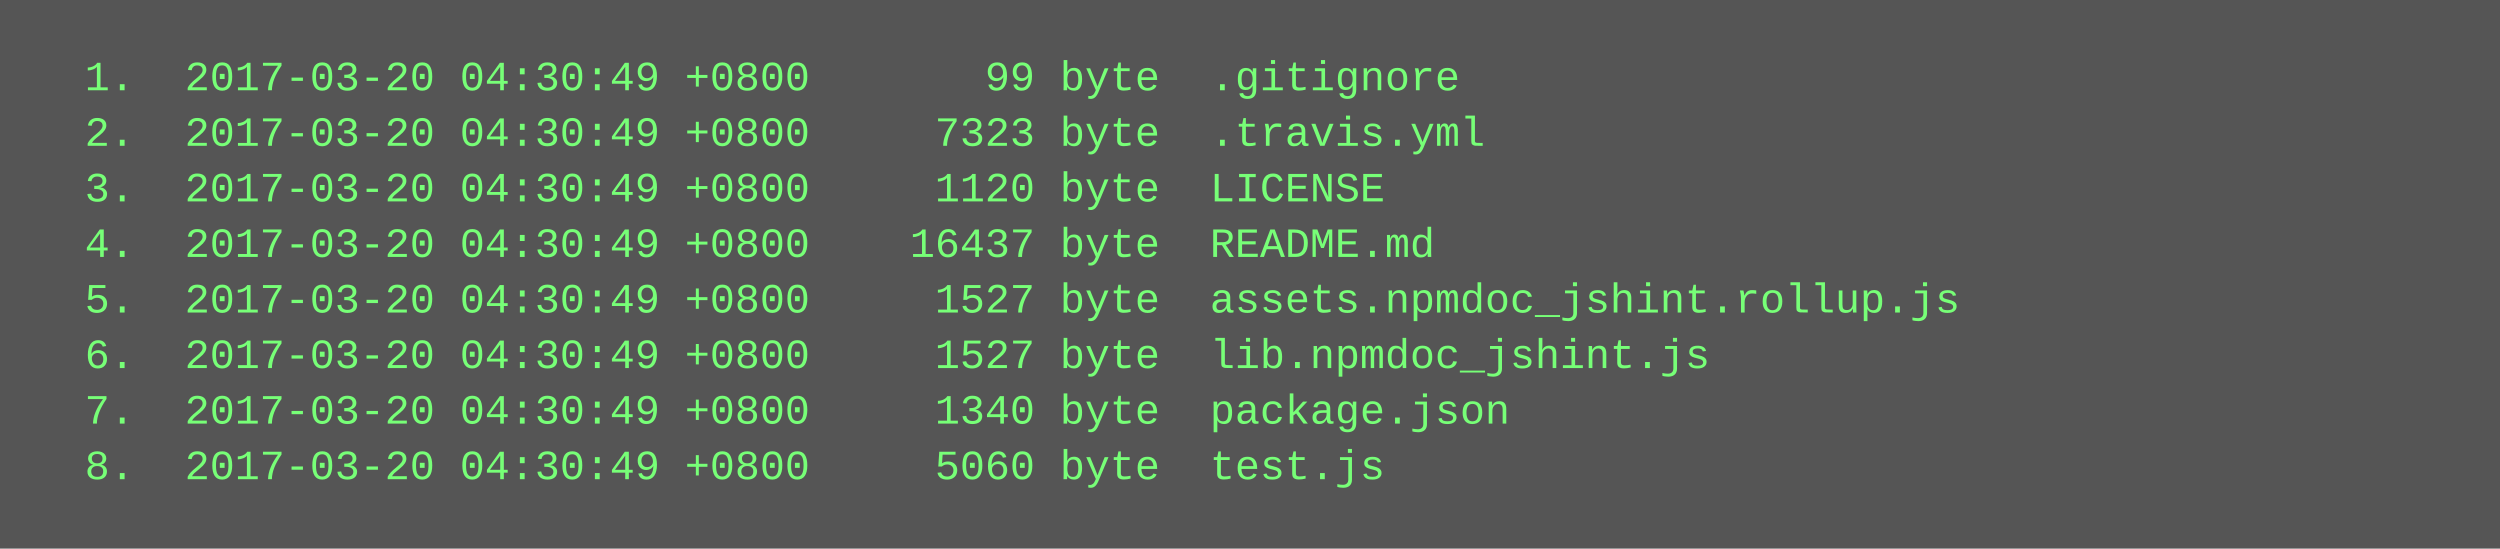
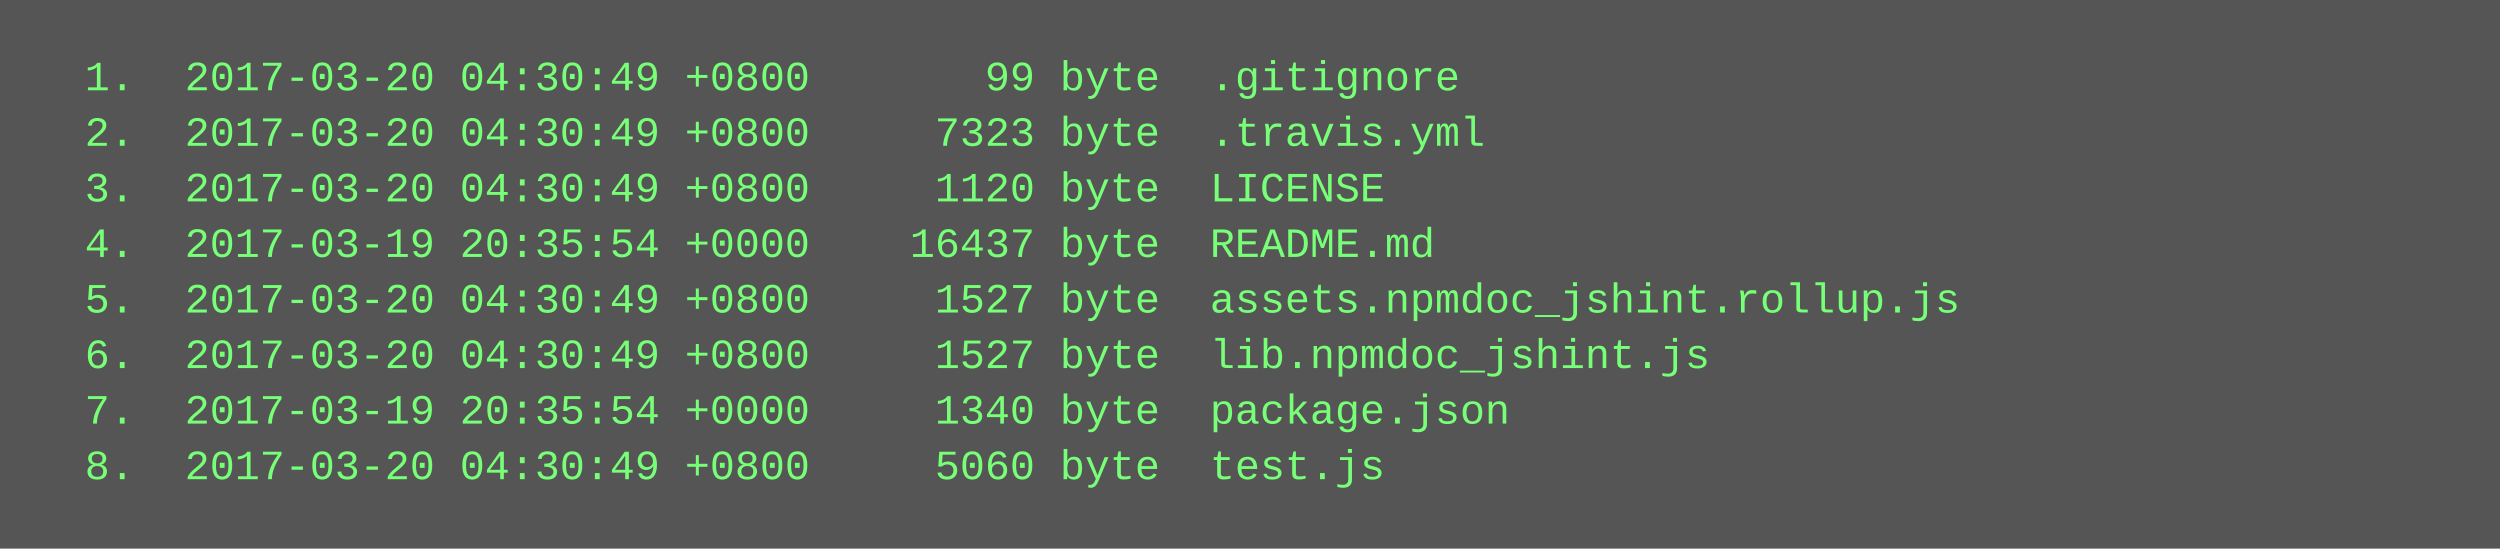
<svg xmlns="http://www.w3.org/2000/svg" height="158" width="720">
  <rect height="158" fill="#555" width="720" />
  <text fill="#7f7" font-family="Courier New" font-size="12" xml:space="preserve">
    <tspan x="10" y="26">  1.  2017-03-20 04:30:49 +0800       99 byte  .gitignore</tspan>
    <tspan x="10" y="42">  2.  2017-03-20 04:30:49 +0800     7323 byte  .travis.yml</tspan>
    <tspan x="10" y="58">  3.  2017-03-20 04:30:49 +0800     1120 byte  LICENSE</tspan>
-     <tspan x="10" y="74">  4.  2017-03-20 04:30:49 +0800    16437 byte  README.md</tspan>
+     <tspan x="10" y="74">  4.  2017-03-19 20:35:54 +0000    16437 byte  README.md</tspan>
    <tspan x="10" y="90">  5.  2017-03-20 04:30:49 +0800     1527 byte  assets.npmdoc_jshint.rollup.js</tspan>
    <tspan x="10" y="106">  6.  2017-03-20 04:30:49 +0800     1527 byte  lib.npmdoc_jshint.js</tspan>
-     <tspan x="10" y="122">  7.  2017-03-20 04:30:49 +0800     1340 byte  package.json</tspan>
+     <tspan x="10" y="122">  7.  2017-03-19 20:35:54 +0000     1340 byte  package.json</tspan>
    <tspan x="10" y="138">  8.  2017-03-20 04:30:49 +0800     5060 byte  test.js</tspan>
  </text>
</svg>
